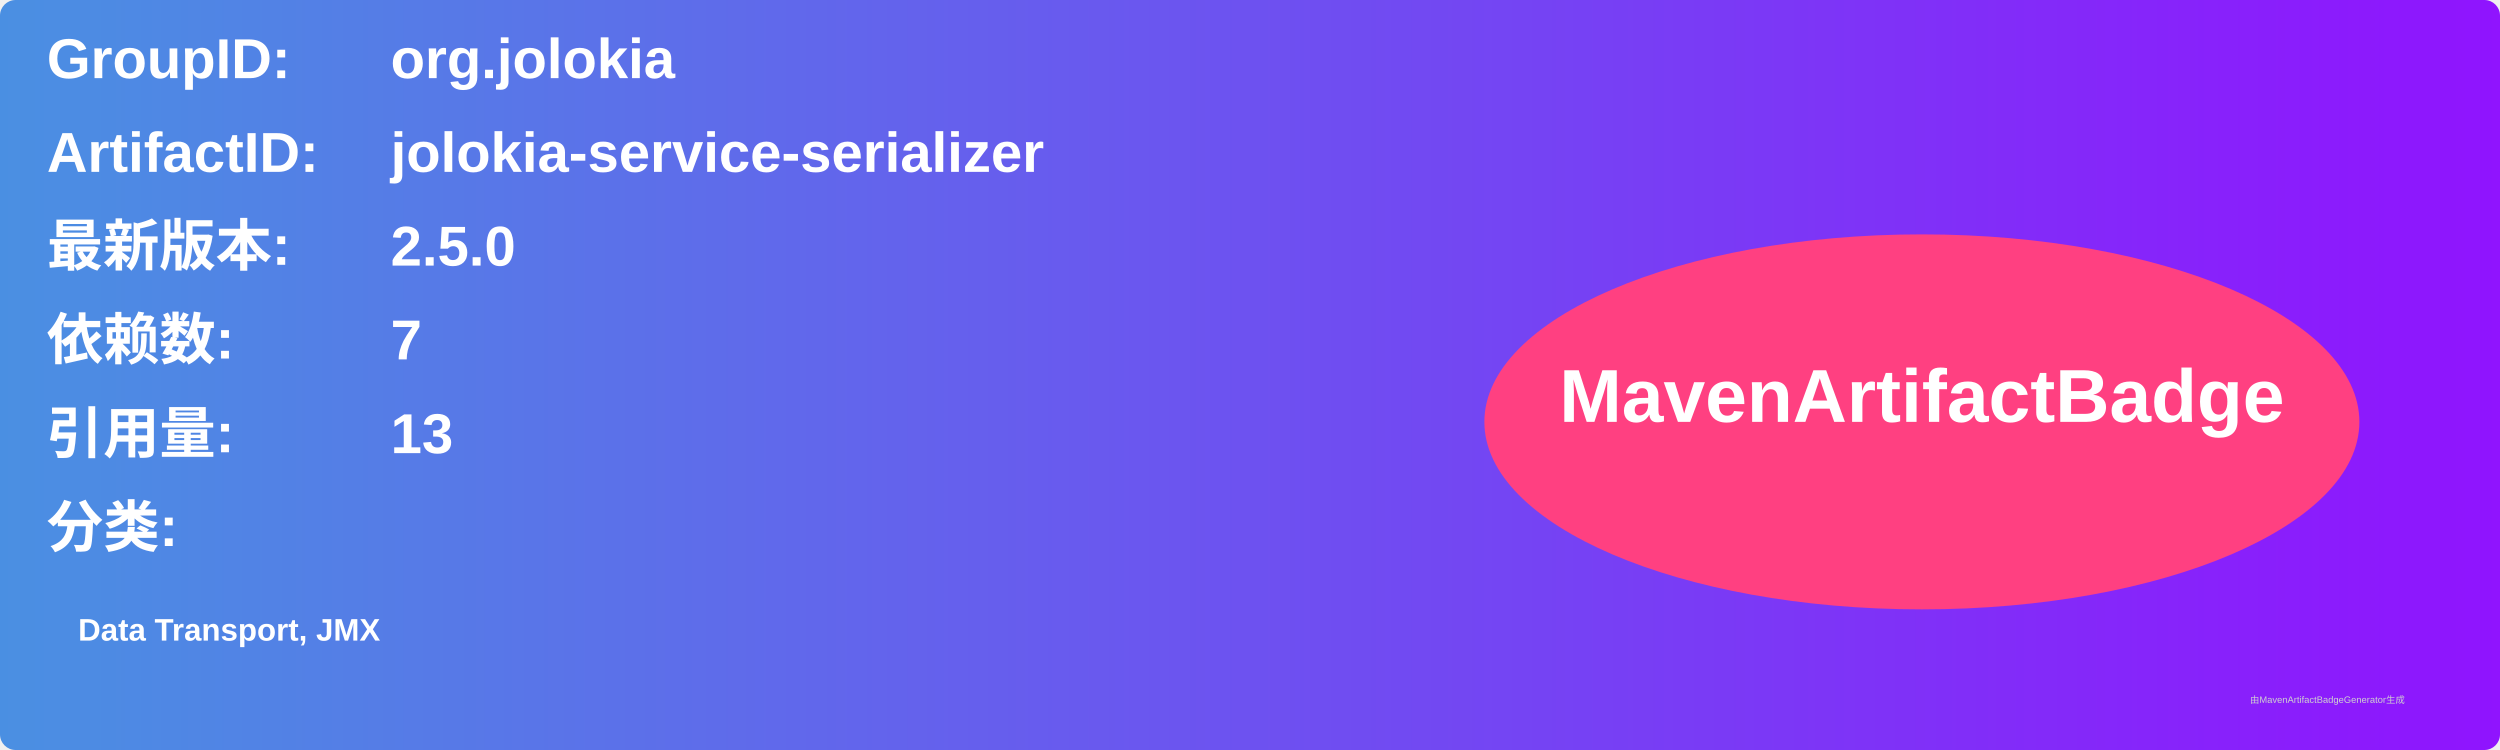
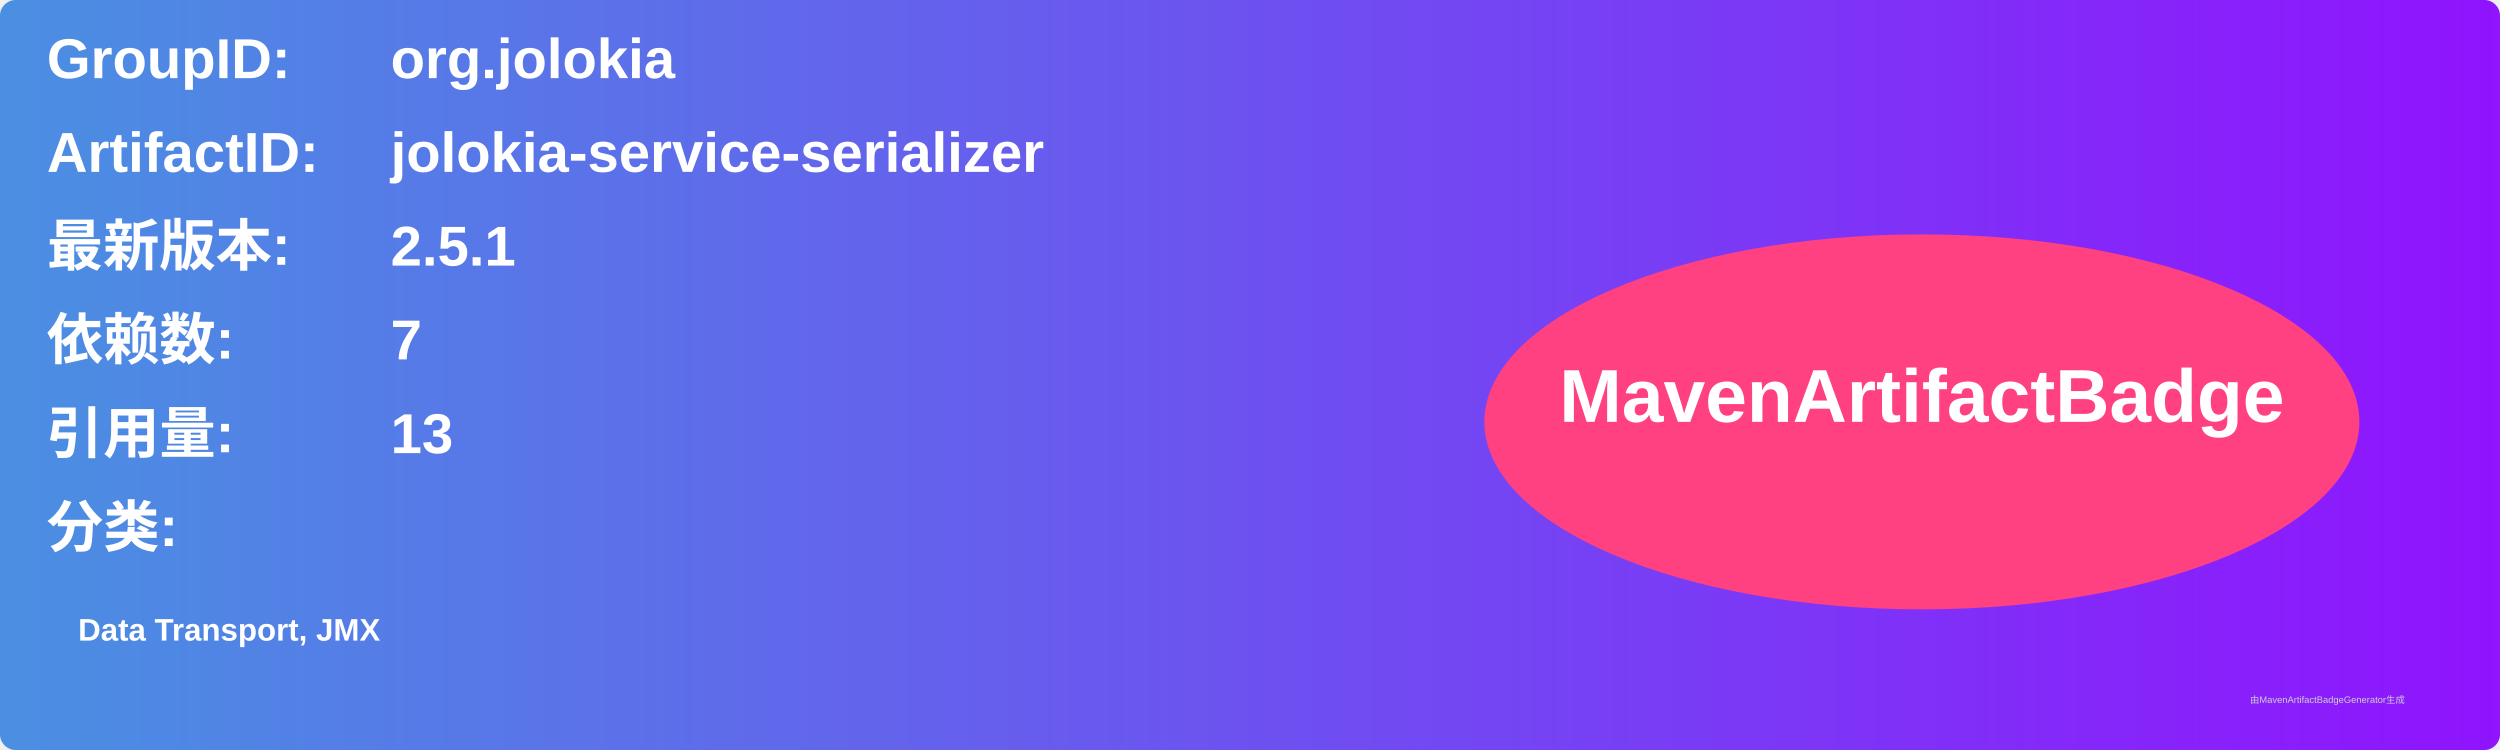
<svg xmlns="http://www.w3.org/2000/svg" width="800" height="240" viewBox="0 0 800 240">
  <linearGradient id="grad" x1="0%" y1="0%" x2="100%" y2="0%">
    <stop offset="0%" stop-color="#4a90e2" />
    <stop offset="100%" stop-color="#9013fe" />
  </linearGradient>
  <rect width="100%" height="100%" rx="5" ry="5" fill="url(#grad)" />
  <g transform="translate(15, 15)">
    <text x="0" y="10" font-family="Arial" font-size="18" fill="white" font-weight="bold" width="260">GroupID:</text>
    <text x="110" y="10" font-family="Arial" font-size="18" fill="white" font-weight="bold" width="460">org.jolokia</text>
    <text x="0" y="40" font-family="Arial" font-size="18" fill="white" font-weight="bold" width="260">ArtifactID:</text>
    <text x="110" y="40" font-family="Arial" font-size="18" fill="white" font-weight="bold" width="460">jolokia-service-serializer</text>
    <text x="0" y="70" font-family="Arial" font-size="18" fill="white" font-weight="bold">最新版本:</text>
    <text x="110" y="70" font-family="Arial" font-size="18" fill="white" font-weight="bold">
-       <tspan font-weight="bold">2.5.0</tspan>
+       <tspan font-weight="bold">2.5.1</tspan>
    </text>
    <text x="0" y="100" font-family="Arial" font-size="18" fill="white" font-weight="bold">依赖数: </text>
    <text x="110" y="100" font-family="Arial" font-size="18" fill="white">
      <tspan font-weight="bold">7</tspan>
    </text>
    <text x="0" y="130" font-family="Arial" font-size="18" fill="white" font-weight="bold">引用量: </text>
    <text x="110" y="130" font-family="Arial" font-size="18" fill="white">
      <tspan font-weight="bold">13</tspan>
    </text>
    <text x="0" y="160" font-family="Arial" font-size="18" fill="white" font-weight="bold">分类:</text>
    <text x="10" y="190" font-family="Arial" font-size="10" fill="white">
      <tspan font-weight="bold">Data Transport, JMX</tspan>
    </text>
    <ellipse cx="600" cy="120" rx="140" ry="60" fill="#ff4081" />
    <text x="600" y="120" text-anchor="middle" font-family="Arial" font-size="24" fill="white" font-weight="bold">MavenArtifactBadge</text>
  </g>
  <text x="720" y="225" font-family="Arial" font-size="3" fill="#d0d0d0">由MavenArtifactBadgeGenerator生成</text>
</svg>
